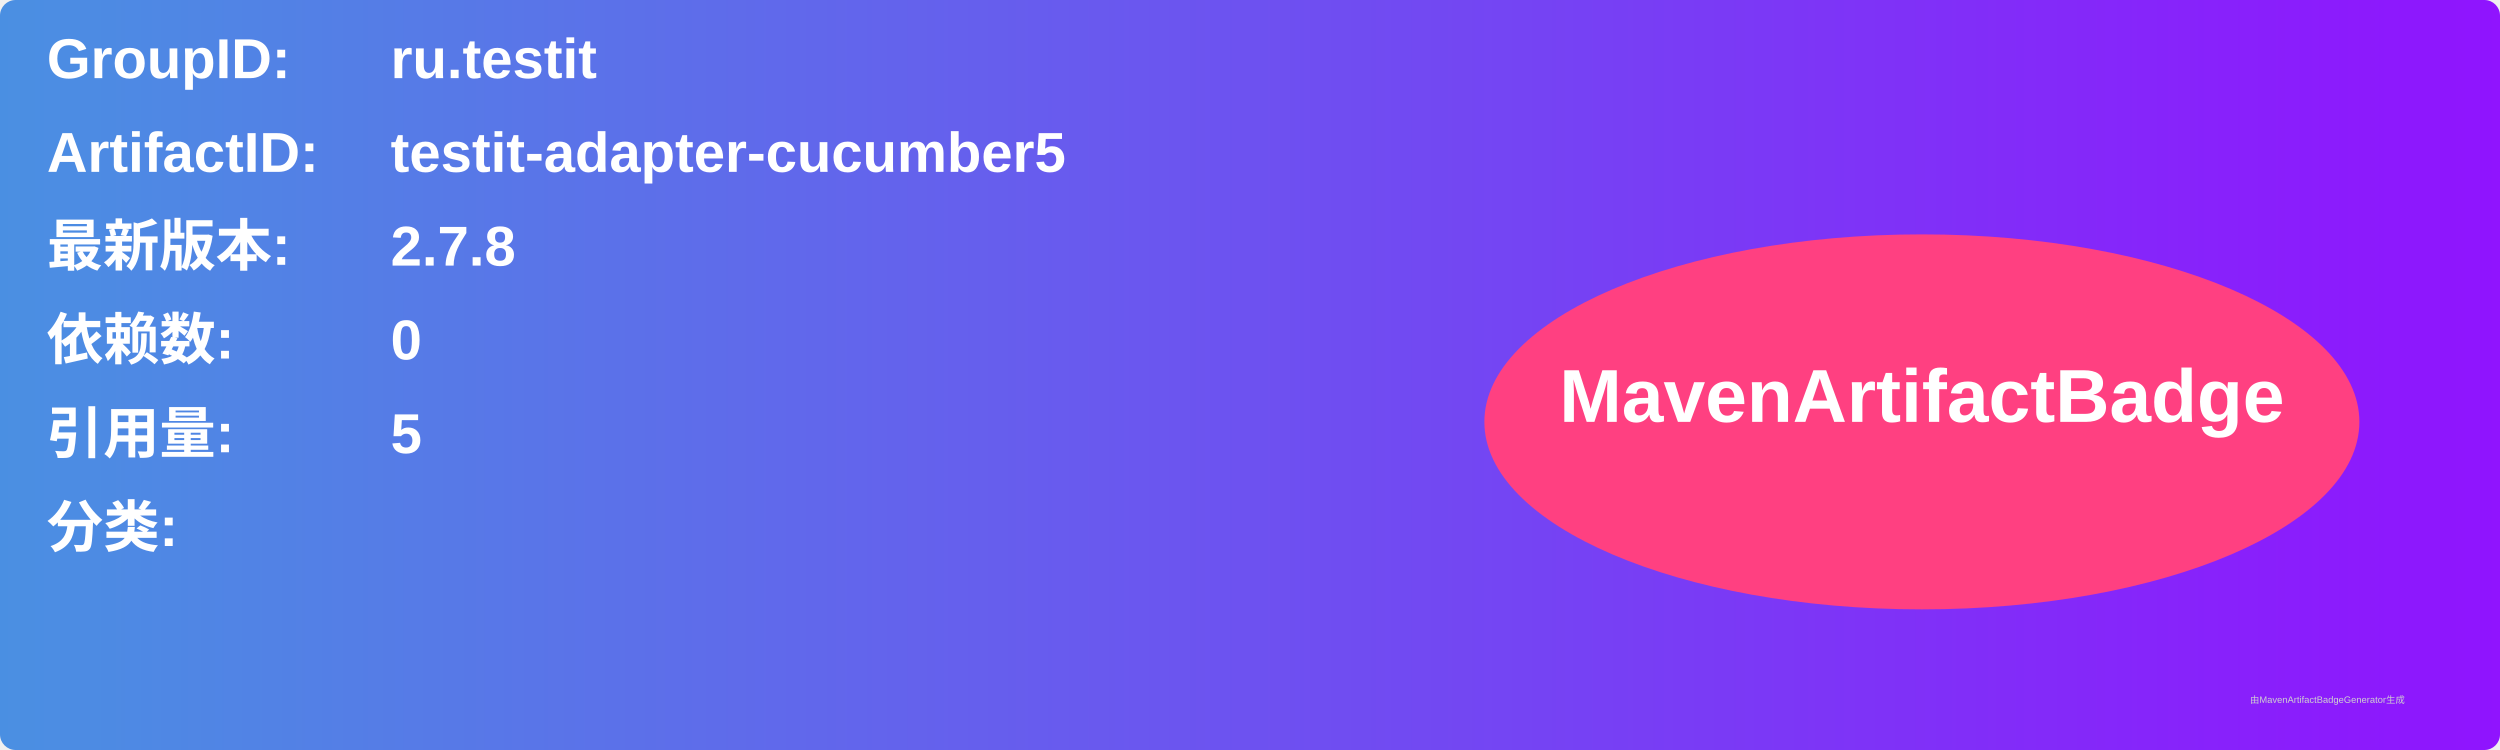
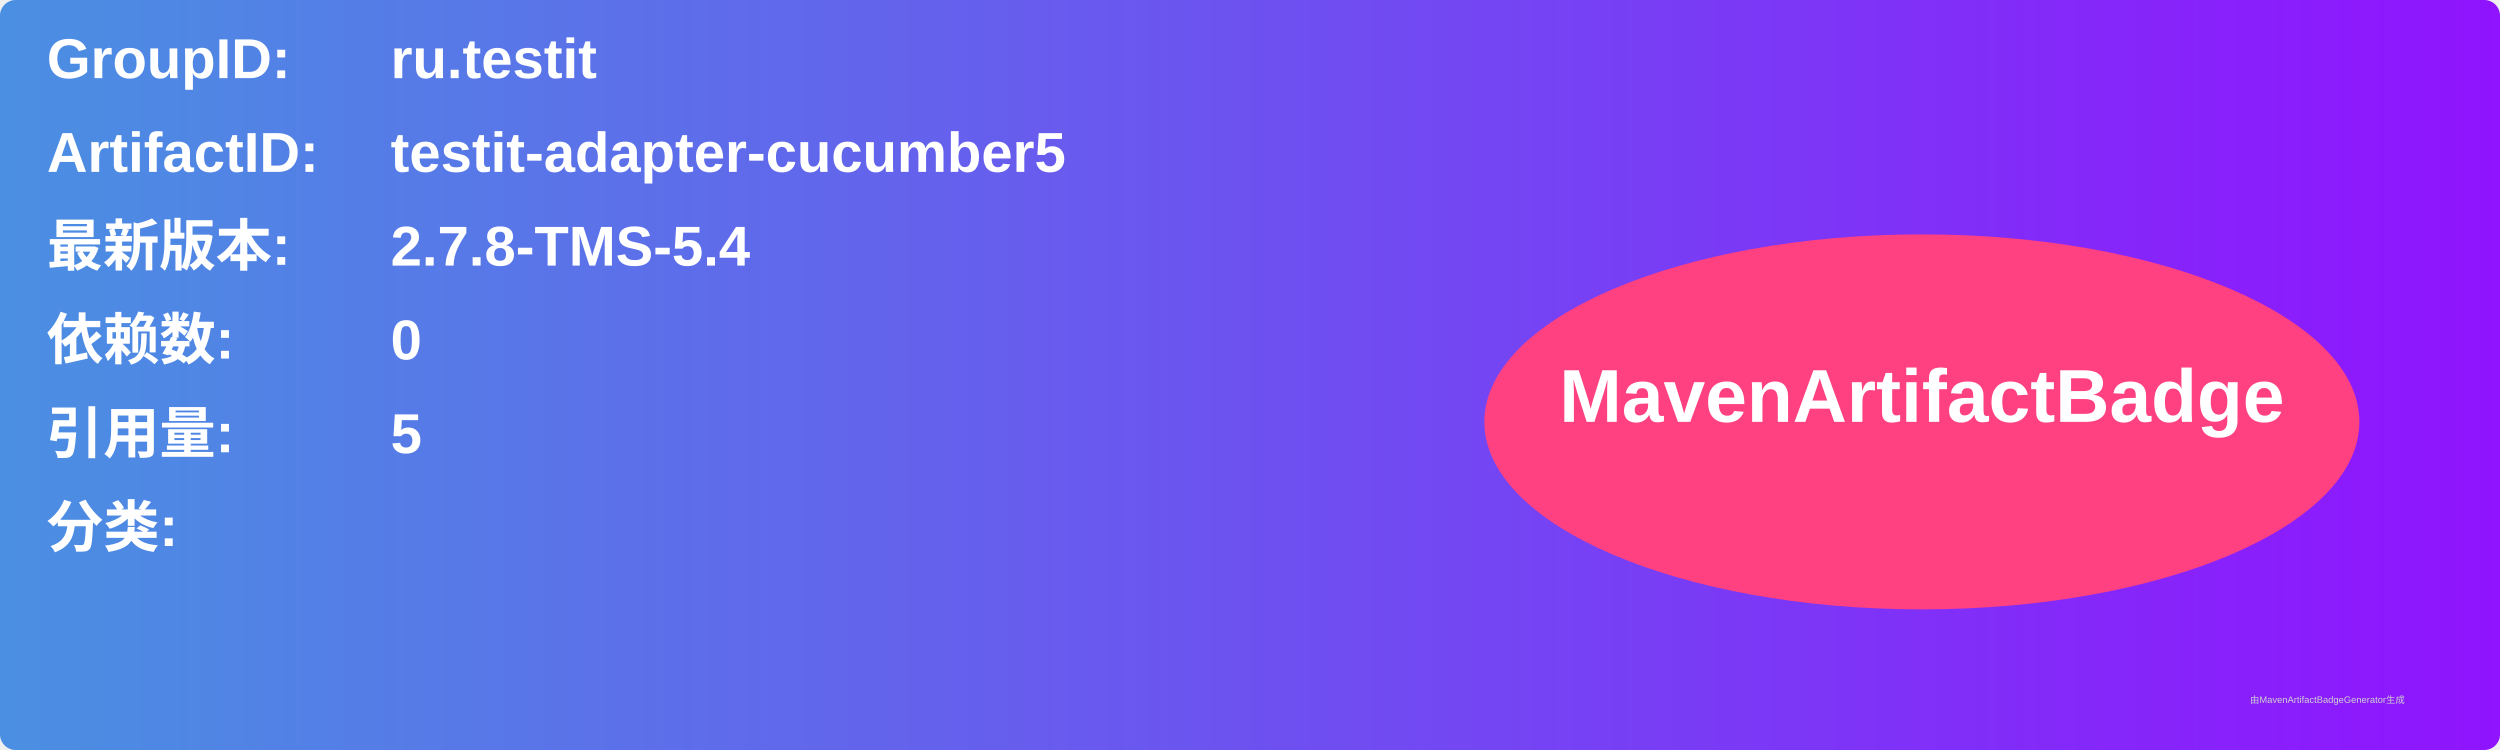
<svg xmlns="http://www.w3.org/2000/svg" width="800" height="240" viewBox="0 0 800 240">
  <linearGradient id="grad" x1="0%" y1="0%" x2="100%" y2="0%">
    <stop offset="0%" stop-color="#4a90e2" />
    <stop offset="100%" stop-color="#9013fe" />
  </linearGradient>
  <rect width="100%" height="100%" rx="5" ry="5" fill="url(#grad)" />
  <g transform="translate(15, 15)">
    <text x="0" y="10" font-family="Arial" font-size="18" fill="white" font-weight="bold" width="260">GroupID:</text>
    <text x="110" y="10" font-family="Arial" font-size="18" fill="white" font-weight="bold" width="460">ru.testit</text>
    <text x="0" y="40" font-family="Arial" font-size="18" fill="white" font-weight="bold" width="260">ArtifactID:</text>
    <text x="110" y="40" font-family="Arial" font-size="18" fill="white" font-weight="bold" width="460">testit-adapter-cucumber5</text>
    <text x="0" y="70" font-family="Arial" font-size="18" fill="white" font-weight="bold">最新版本:</text>
    <text x="110" y="70" font-family="Arial" font-size="18" fill="white" font-weight="bold">
-       <tspan font-weight="bold">2.7.8</tspan>
+       <tspan font-weight="bold">2.7.8-TMS-5.4</tspan>
    </text>
    <text x="0" y="100" font-family="Arial" font-size="18" fill="white" font-weight="bold">依赖数: </text>
    <text x="110" y="100" font-family="Arial" font-size="18" fill="white">
      <tspan font-weight="bold">0</tspan>
    </text>
    <text x="0" y="130" font-family="Arial" font-size="18" fill="white" font-weight="bold">引用量: </text>
    <text x="110" y="130" font-family="Arial" font-size="18" fill="white">
      <tspan font-weight="bold">5</tspan>
    </text>
    <text x="0" y="160" font-family="Arial" font-size="18" fill="white" font-weight="bold">分类:</text>
    <text x="10" y="190" font-family="Arial" font-size="10" fill="white">
      <tspan font-weight="bold" />
    </text>
    <ellipse cx="600" cy="120" rx="140" ry="60" fill="#ff4081" />
    <text x="600" y="120" text-anchor="middle" font-family="Arial" font-size="24" fill="white" font-weight="bold">MavenArtifactBadge</text>
  </g>
  <text x="720" y="225" font-family="Arial" font-size="3" fill="#d0d0d0">由MavenArtifactBadgeGenerator生成</text>
</svg>
